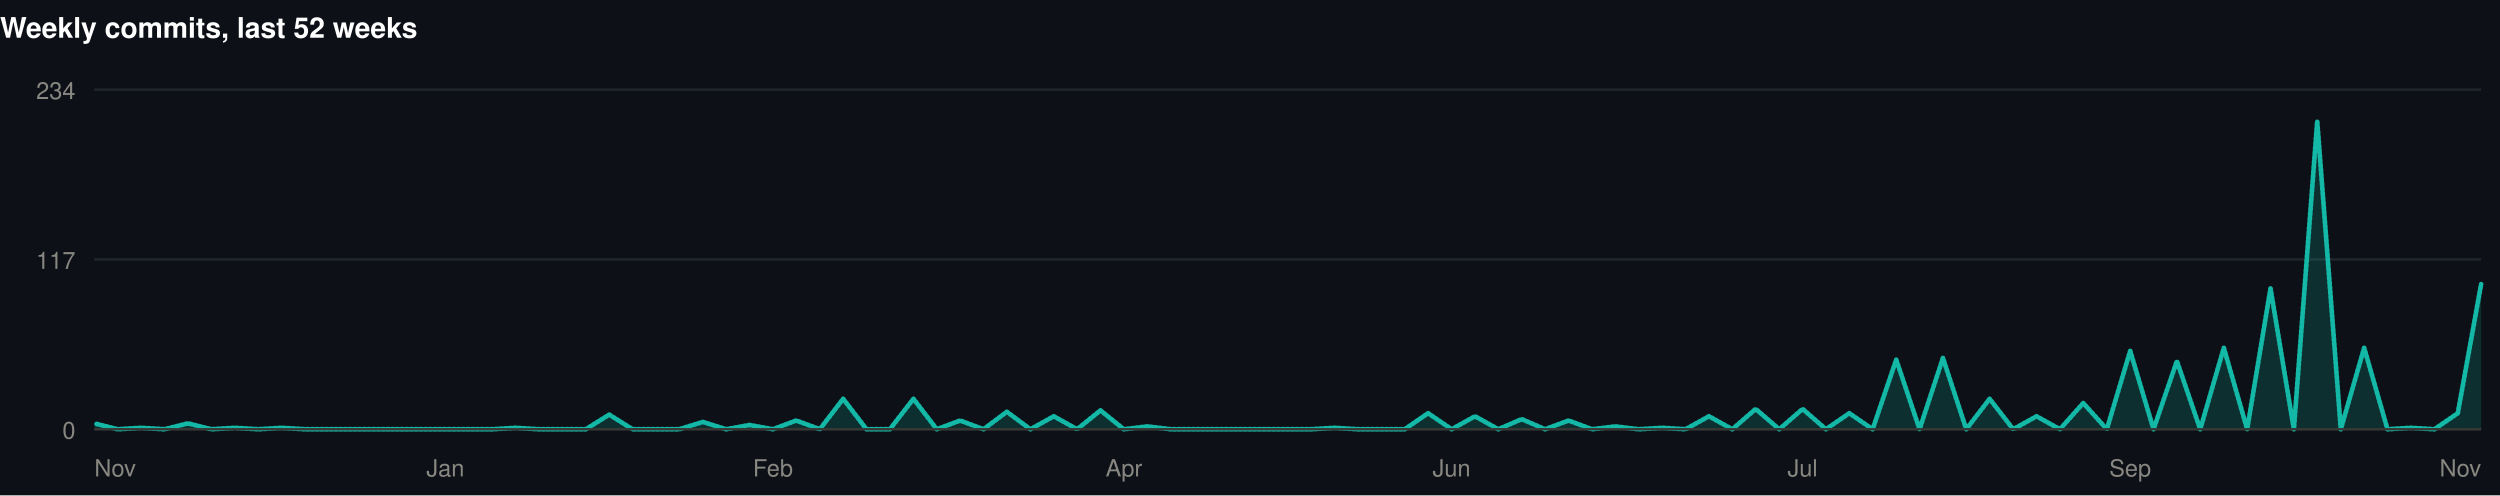
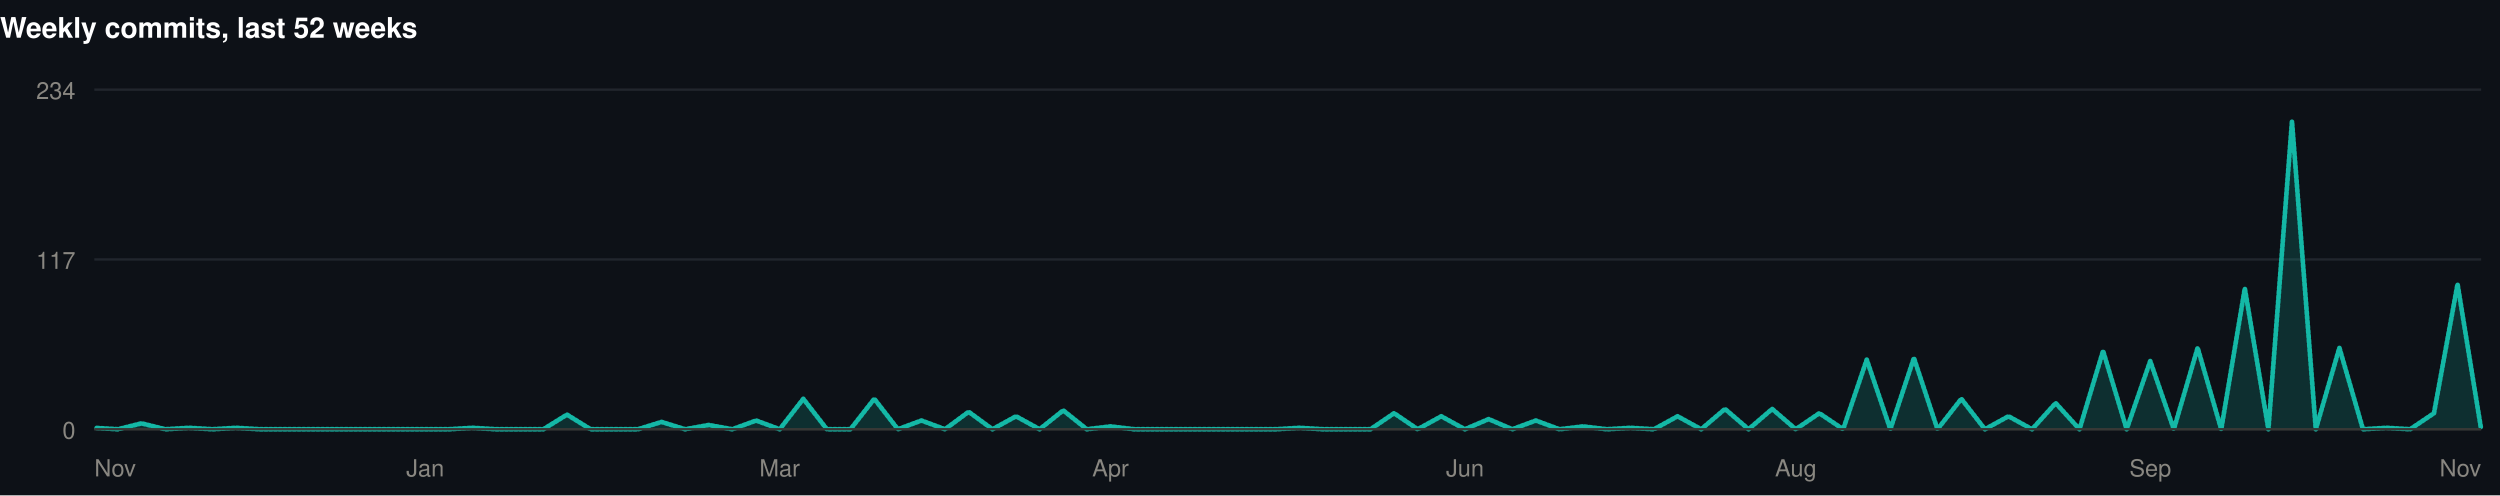
<svg xmlns="http://www.w3.org/2000/svg" width="1060" height="210" viewBox="0 0 1060 210" role="img">
  <rect width="1060" height="210" fill="#0d1117" />
  <style>
@keyframes grow{from{transform:scaleX(0)}}
@keyframes rise{from{opacity:0;transform:translateY(9px)}}
@keyframes fade{from{opacity:0}}
@keyframes draw{to{stroke-dashoffset:0}}
.bar{transform-box:fill-box;transform-origin:left center;animation:grow .9s cubic-bezier(.22,1,.36,1) var(--d,0s) both}
.rise{animation:rise .7s cubic-bezier(.22,1,.36,1) var(--d,0s) both}
.fade{animation:fade .8s ease-out var(--d,0s) both}
.draw{animation:draw 1.7s ease-out .1s both}
@media (prefers-reduced-motion:reduce){
.bar,.rise,.fade,.draw{animation:none;transform:none;opacity:1;stroke-dashoffset:0}
}
</style>
  <g>
    <text x="0" y="16" font-family="-apple-system,BlinkMacSystemFont,'Segoe UI',Helvetica,Arial,sans-serif" font-size="12" font-weight="700" fill="#ffffff" text-anchor="start">Weekly commits, last 52 weeks</text>
    <line x1="40" y1="182" x2="1052" y2="182" stroke="#21262d" stroke-width="1" />
    <text x="32" y="186" font-family="-apple-system,BlinkMacSystemFont,'Segoe UI',Helvetica,Arial,sans-serif" font-size="10" font-weight="400" fill="#898781" text-anchor="end">0</text>
    <line x1="40" y1="110" x2="1052" y2="110" stroke="#21262d" stroke-width="1" />
    <text x="32" y="114" font-family="-apple-system,BlinkMacSystemFont,'Segoe UI',Helvetica,Arial,sans-serif" font-size="10" font-weight="400" fill="#898781" text-anchor="end">117</text>
    <line x1="40" y1="38" x2="1052" y2="38" stroke="#21262d" stroke-width="1" />
    <text x="32" y="42" font-family="-apple-system,BlinkMacSystemFont,'Segoe UI',Helvetica,Arial,sans-serif" font-size="10" font-weight="400" fill="#898781" text-anchor="end">234</text>
-     <path class="fade" style="--d:.5s" d="M40.0,179.5L49.9,182.0L59.8,181.4L69.8,182.0L79.7,179.5L89.6,182.0L99.5,181.4L109.5,182.0L119.4,181.4L129.3,182.0L139.2,182.0L149.1,182.0L159.1,182.0L169.0,182.0L178.9,182.0L188.8,182.0L198.7,182.0L208.7,182.0L218.6,181.4L228.5,182.0L238.4,182.0L248.4,182.0L258.3,175.8L268.2,182.0L278.1,182.0L288.0,182.0L298.0,178.9L307.9,182.0L317.8,180.2L327.7,182.0L337.6,178.3L347.6,182.0L357.5,169.1L367.4,182.0L377.3,182.0L387.3,169.1L397.2,182.0L407.1,178.3L417.0,182.0L426.9,174.6L436.9,182.0L446.8,176.5L456.7,182.0L466.6,174.0L476.5,182.0L486.5,180.8L496.4,182.0L506.3,182.0L516.2,182.0L526.2,182.0L536.1,182.0L546.0,182.0L555.9,182.0L565.8,181.4L575.8,182.0L585.7,182.0L595.6,182.0L605.5,175.2L615.5,182.0L625.4,176.5L635.3,182.0L645.2,177.7L655.1,182.0L665.1,178.3L675.0,182.0L684.9,180.8L694.8,182.0L704.7,181.4L714.7,182.0L724.6,176.5L734.5,182.0L744.4,173.4L754.4,182.0L764.3,173.4L774.2,182.0L784.1,175.2L794.0,182.0L804.0,152.5L813.9,182.0L823.8,151.8L833.7,182.0L843.6,169.1L853.6,182.0L863.5,176.5L873.4,182.0L883.3,170.9L893.3,182.0L903.2,148.8L913.1,182.0L923.0,153.1L932.9,182.0L942.9,147.5L952.8,182.0L962.7,122.3L972.6,182.0L982.5,51.5L992.5,182.0L1002.4,147.5L1012.3,182.0L1022.2,181.4L1032.2,182.0L1042.1,175.2L1052.0,120.5L1052.0,182L40.0,182Z" fill="rgba(20,184,166,0.18)" />
-     <path class="draw" pathLength="1" stroke-dasharray="1" stroke-dashoffset="1" d="M40.0,179.5L49.9,182.0L59.8,181.4L69.8,182.0L79.7,179.5L89.6,182.0L99.5,181.4L109.5,182.0L119.4,181.4L129.3,182.0L139.2,182.0L149.1,182.0L159.1,182.0L169.0,182.0L178.9,182.0L188.8,182.0L198.7,182.0L208.7,182.0L218.6,181.4L228.5,182.0L238.4,182.0L248.4,182.0L258.3,175.8L268.2,182.0L278.1,182.0L288.0,182.0L298.0,178.9L307.9,182.0L317.8,180.2L327.7,182.0L337.6,178.3L347.6,182.0L357.5,169.1L367.4,182.0L377.3,182.0L387.3,169.1L397.2,182.0L407.1,178.3L417.0,182.0L426.9,174.6L436.9,182.0L446.8,176.5L456.7,182.0L466.6,174.0L476.5,182.0L486.5,180.8L496.4,182.0L506.3,182.0L516.2,182.0L526.2,182.0L536.1,182.0L546.0,182.0L555.9,182.0L565.8,181.4L575.8,182.0L585.7,182.0L595.6,182.0L605.5,175.2L615.5,182.0L625.4,176.5L635.3,182.0L645.2,177.7L655.1,182.0L665.1,178.3L675.0,182.0L684.9,180.8L694.8,182.0L704.7,181.4L714.7,182.0L724.6,176.5L734.5,182.0L744.4,173.4L754.4,182.0L764.3,173.4L774.2,182.0L784.1,175.2L794.0,182.0L804.0,152.5L813.9,182.0L823.8,151.8L833.7,182.0L843.6,169.1L853.6,182.0L863.5,176.5L873.4,182.0L883.3,170.9L893.3,182.0L903.2,148.8L913.1,182.0L923.0,153.1L932.9,182.0L942.9,147.5L952.8,182.0L962.7,122.3L972.6,182.0L982.5,51.5L992.5,182.0L1002.4,147.5L1012.3,182.0L1022.2,181.4L1032.2,182.0L1042.1,175.2L1052.0,120.5" fill="none" stroke="#14b8a6" stroke-width="2" stroke-linejoin="round" stroke-linecap="round" />
+     <path class="fade" style="--d:.5s" d="M40.0,181.4L50.0,182.0L60.0,179.5L70.1,182.0L80.1,181.4L90.1,182.0L100.1,181.4L110.1,182.0L120.2,182.0L130.2,182.0L140.2,182.0L150.2,182.0L160.2,182.0L170.3,182.0L180.3,182.0L190.3,182.0L200.3,181.4L210.3,182.0L220.4,182.0L230.4,182.0L240.4,175.8L250.4,182.0L260.4,182.0L270.5,182.0L280.5,178.9L290.5,182.0L300.5,180.2L310.5,182.0L320.6,178.3L330.6,182.0L340.6,169.1L350.6,182.0L360.6,182.0L370.7,169.1L380.7,182.0L390.7,178.3L400.7,182.0L410.7,174.6L420.8,182.0L430.8,176.5L440.8,182.0L450.8,174.0L460.8,182.0L470.9,180.8L480.9,182.0L490.9,182.0L500.9,182.0L510.9,182.0L521.0,182.0L531.0,182.0L541.0,182.0L551.0,181.4L561.0,182.0L571.0,182.0L581.1,182.0L591.1,175.2L601.1,182.0L611.1,176.5L621.1,182.0L631.2,177.7L641.2,182.0L651.2,178.3L661.2,182.0L671.2,180.8L681.3,182.0L691.3,181.4L701.3,182.0L711.3,176.5L721.3,182.0L731.4,173.4L741.4,182.0L751.4,173.4L761.4,182.0L771.4,175.2L781.5,182.0L791.5,152.5L801.5,182.0L811.5,151.8L821.5,182.0L831.6,169.1L841.6,182.0L851.6,176.5L861.6,182.0L871.6,170.9L881.7,182.0L891.7,148.8L901.7,182.0L911.7,153.1L921.7,182.0L931.8,147.5L941.8,182.0L951.8,122.3L961.8,182.0L971.8,51.5L981.9,182.0L991.9,147.5L1001.9,182.0L1011.9,181.4L1021.9,182.0L1032.0,175.2L1042.0,120.5L1052.0,182.0L1052.0,182L40.0,182Z" fill="rgba(20,184,166,0.18)" />
+     <path class="draw" pathLength="1" stroke-dasharray="1" stroke-dashoffset="1" d="M40.0,181.4L50.0,182.0L60.0,179.5L70.1,182.0L80.1,181.4L90.1,182.0L100.1,181.4L110.1,182.0L120.2,182.0L130.2,182.0L140.2,182.0L150.2,182.0L160.2,182.0L170.3,182.0L180.3,182.0L190.3,182.0L200.3,181.4L210.3,182.0L220.4,182.0L230.4,182.0L240.4,175.8L250.4,182.0L260.4,182.0L270.5,182.0L280.5,178.9L290.5,182.0L300.5,180.2L310.5,182.0L320.6,178.3L330.6,182.0L340.6,169.1L350.6,182.0L360.6,182.0L370.7,169.1L380.7,182.0L390.7,178.3L400.7,182.0L410.7,174.6L420.8,182.0L430.8,176.5L440.8,182.0L450.8,174.0L460.8,182.0L470.9,180.8L480.9,182.0L490.9,182.0L500.9,182.0L510.9,182.0L521.0,182.0L531.0,182.0L541.0,182.0L551.0,181.4L561.0,182.0L571.0,182.0L581.1,182.0L591.1,175.2L601.1,182.0L611.1,176.5L621.1,182.0L631.2,177.7L641.2,182.0L651.2,178.3L661.2,182.0L671.2,180.8L681.3,182.0L691.3,181.4L701.3,182.0L711.3,176.5L721.3,182.0L731.4,173.4L741.4,182.0L751.4,173.4L761.4,182.0L771.4,175.2L781.5,182.0L791.5,152.5L801.5,182.0L811.5,151.8L821.5,182.0L831.6,169.1L841.6,182.0L851.6,176.5L861.6,182.0L871.6,170.9L881.7,182.0L891.7,148.8L901.7,182.0L911.7,153.1L921.7,182.0L931.8,147.5L941.8,182.0L951.8,122.3L961.8,182.0L971.8,51.5L981.9,182.0L991.9,147.5L1001.9,182.0L1011.9,181.4L1021.9,182.0L1032.0,175.2L1042.0,120.5L1052.0,182.0" fill="none" stroke="#14b8a6" stroke-width="2" stroke-linejoin="round" stroke-linecap="round" />
    <line x1="40" y1="182" x2="1052" y2="182" stroke="#383835" stroke-width="1" />
    <text x="40" y="202" font-family="-apple-system,BlinkMacSystemFont,'Segoe UI',Helvetica,Arial,sans-serif" font-size="10" font-weight="400" fill="#898781" text-anchor="start">Nov</text>
-     <text x="188.824" y="202" font-family="-apple-system,BlinkMacSystemFont,'Segoe UI',Helvetica,Arial,sans-serif" font-size="10" font-weight="400" fill="#898781" text-anchor="middle">Jan</text>
-     <text x="327.725" y="202" font-family="-apple-system,BlinkMacSystemFont,'Segoe UI',Helvetica,Arial,sans-serif" font-size="10" font-weight="400" fill="#898781" text-anchor="middle">Feb</text>
-     <text x="476.549" y="202" font-family="-apple-system,BlinkMacSystemFont,'Segoe UI',Helvetica,Arial,sans-serif" font-size="10" font-weight="400" fill="#898781" text-anchor="middle">Apr</text>
-     <text x="615.451" y="202" font-family="-apple-system,BlinkMacSystemFont,'Segoe UI',Helvetica,Arial,sans-serif" font-size="10" font-weight="400" fill="#898781" text-anchor="middle">Jun</text>
-     <text x="764.275" y="202" font-family="-apple-system,BlinkMacSystemFont,'Segoe UI',Helvetica,Arial,sans-serif" font-size="10" font-weight="400" fill="#898781" text-anchor="middle">Jul</text>
-     <text x="903.176" y="202" font-family="-apple-system,BlinkMacSystemFont,'Segoe UI',Helvetica,Arial,sans-serif" font-size="10" font-weight="400" fill="#898781" text-anchor="middle">Sep</text>
+     <text x="180.277" y="202" font-family="-apple-system,BlinkMacSystemFont,'Segoe UI',Helvetica,Arial,sans-serif" font-size="10" font-weight="400" fill="#898781" text-anchor="middle">Jan</text>
+     <text x="330.574" y="202" font-family="-apple-system,BlinkMacSystemFont,'Segoe UI',Helvetica,Arial,sans-serif" font-size="10" font-weight="400" fill="#898781" text-anchor="middle">Mar</text>
+     <text x="470.851" y="202" font-family="-apple-system,BlinkMacSystemFont,'Segoe UI',Helvetica,Arial,sans-serif" font-size="10" font-weight="400" fill="#898781" text-anchor="middle">Apr</text>
+     <text x="621.149" y="202" font-family="-apple-system,BlinkMacSystemFont,'Segoe UI',Helvetica,Arial,sans-serif" font-size="10" font-weight="400" fill="#898781" text-anchor="middle">Jun</text>
+     <text x="761.426" y="202" font-family="-apple-system,BlinkMacSystemFont,'Segoe UI',Helvetica,Arial,sans-serif" font-size="10" font-weight="400" fill="#898781" text-anchor="middle">Aug</text>
+     <text x="911.723" y="202" font-family="-apple-system,BlinkMacSystemFont,'Segoe UI',Helvetica,Arial,sans-serif" font-size="10" font-weight="400" fill="#898781" text-anchor="middle">Sep</text>
    <text x="1052" y="202" font-family="-apple-system,BlinkMacSystemFont,'Segoe UI',Helvetica,Arial,sans-serif" font-size="10" font-weight="400" fill="#898781" text-anchor="end">Nov</text>
  </g>
</svg>
